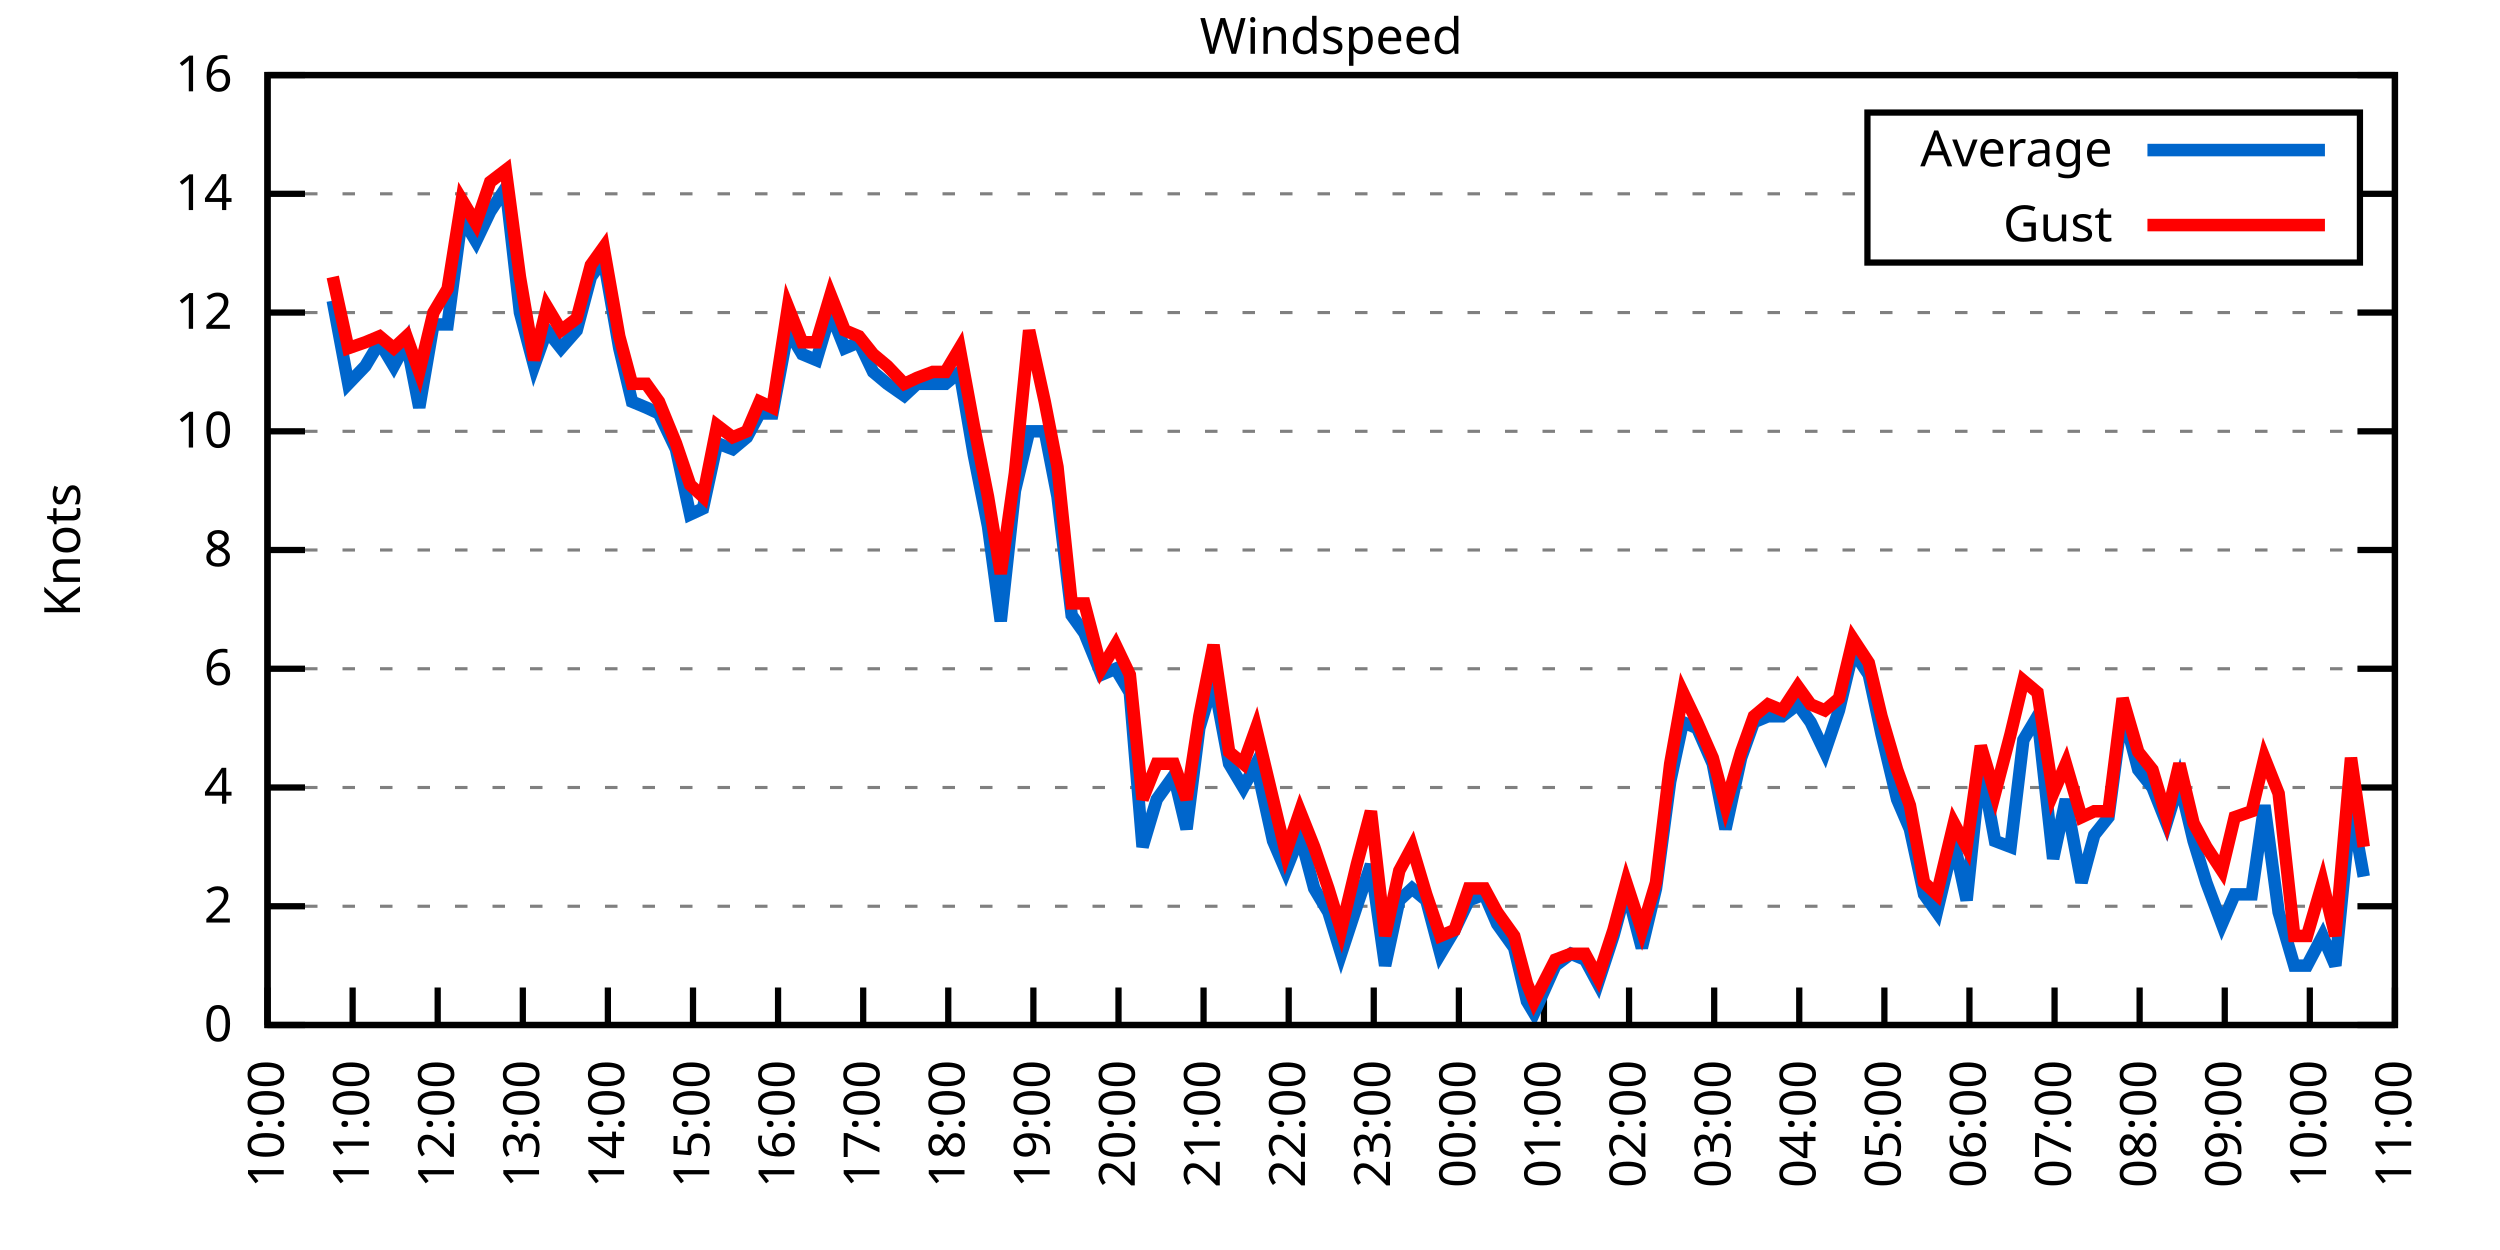
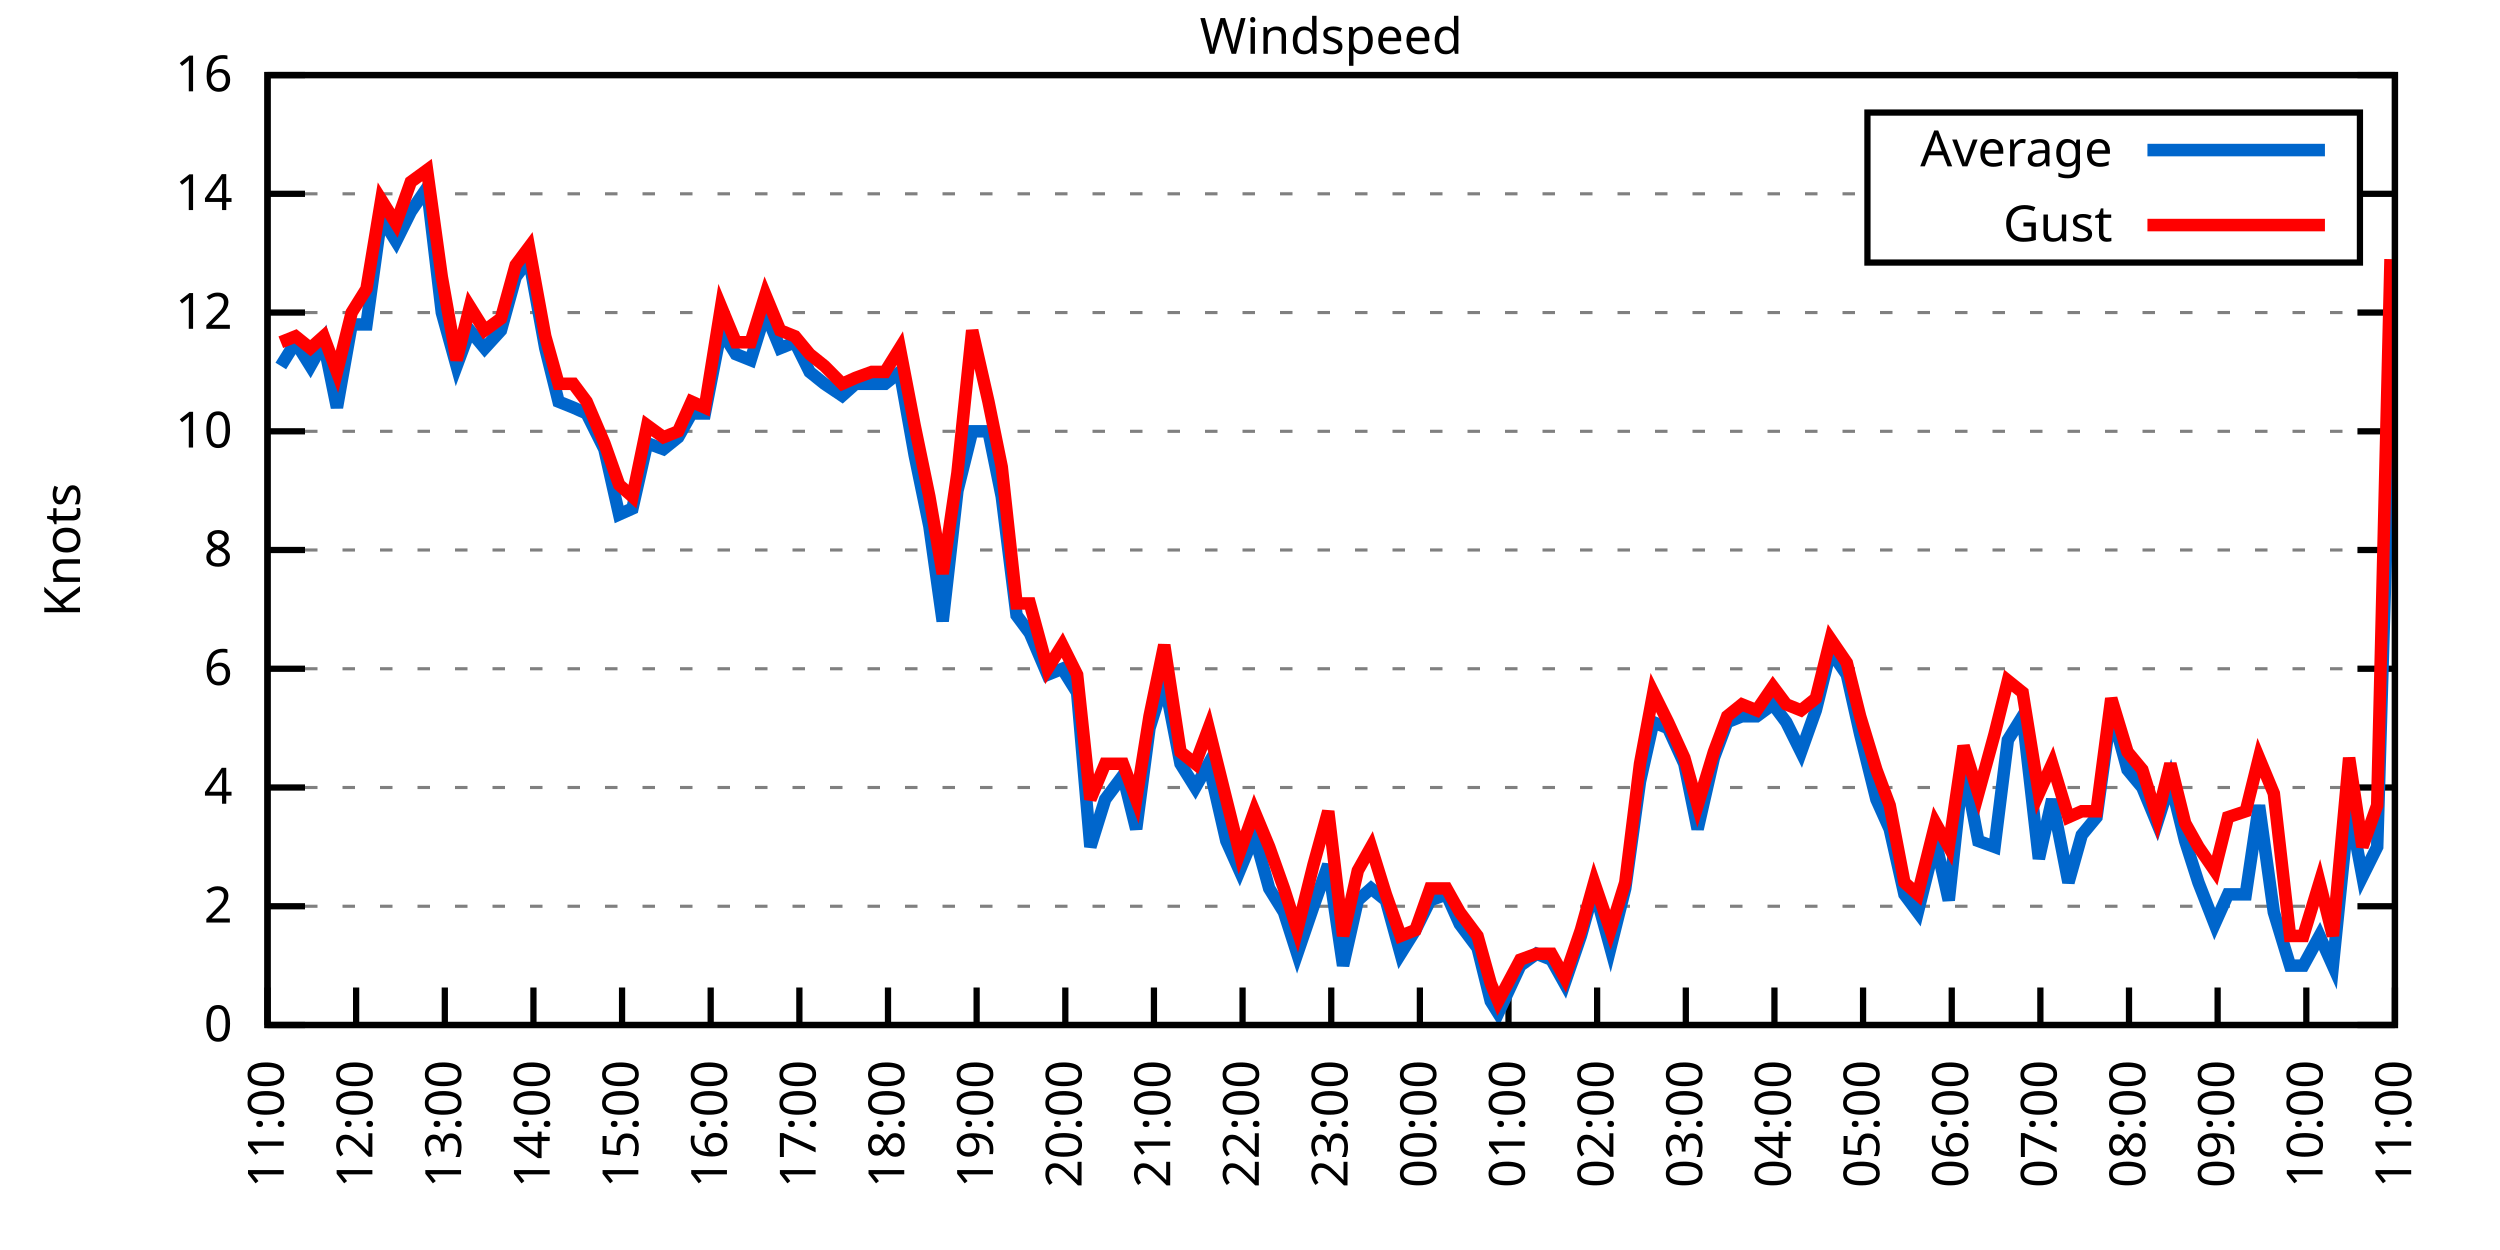
<svg xmlns="http://www.w3.org/2000/svg" xmlns:xlink="http://www.w3.org/1999/xlink" width="400" height="200" viewBox="0 0 400 200">
  <g id="gnuplot_canvas">
    <rect x="0" y="0" width="400" height="200" fill="none" />
    <defs>
      <circle id="gpDot" r="0.5" stroke-width="0.5" stroke="currentColor" />
      <path id="gpPt0" stroke-width="0.333" stroke="currentColor" d="M-1,0 h2 M0,-1 v2" />
      <path id="gpPt1" stroke-width="0.333" stroke="currentColor" d="M-1,-1 L1,1 M1,-1 L-1,1" />
      <path id="gpPt2" stroke-width="0.333" stroke="currentColor" d="M-1,0 L1,0 M0,-1 L0,1 M-1,-1 L1,1 M-1,1 L1,-1" />
      <rect id="gpPt3" stroke-width="0.333" stroke="currentColor" x="-1" y="-1" width="2" height="2" />
      <rect id="gpPt4" stroke-width="0.333" stroke="currentColor" fill="currentColor" x="-1" y="-1" width="2" height="2" />
      <circle id="gpPt5" stroke-width="0.333" stroke="currentColor" cx="0" cy="0" r="1" />
      <use xlink:href="#gpPt5" id="gpPt6" fill="currentColor" stroke="none" />
      <path id="gpPt7" stroke-width="0.333" stroke="currentColor" d="M0,-1.33 L-1.33,0.67 L1.33,0.67 z" />
      <use xlink:href="#gpPt7" id="gpPt8" fill="currentColor" stroke="none" />
      <use xlink:href="#gpPt7" id="gpPt9" stroke="currentColor" transform="rotate(180)" />
      <use xlink:href="#gpPt9" id="gpPt10" fill="currentColor" stroke="none" />
      <use xlink:href="#gpPt3" id="gpPt11" stroke="currentColor" transform="rotate(45)" />
      <use xlink:href="#gpPt11" id="gpPt12" fill="currentColor" stroke="none" />
      <path id="gpPt13" stroke-width="0.333" stroke="currentColor" d="M0,1.330 L1.265,0.411 L0.782,-1.067 L-0.782,-1.076 L-1.265,0.411 z" />
      <use xlink:href="#gpPt13" id="gpPt14" fill="currentColor" stroke="none" />
      <filter id="textbox" filterUnits="objectBoundingBox" x="0" y="0" height="1" width="1">
        <feFlood flood-color="white" flood-opacity="1" result="bgnd" />
        <feComposite in="SourceGraphic" in2="bgnd" operator="atop" />
      </filter>
      <filter id="greybox" filterUnits="objectBoundingBox" x="0" y="0" height="1" width="1">
        <feFlood flood-color="lightgrey" flood-opacity="1" result="grey" />
        <feComposite in="SourceGraphic" in2="grey" operator="atop" />
      </filter>
    </defs>
    <g fill="none" color="white" stroke="currentColor" stroke-width="1.00" stroke-linecap="butt" stroke-linejoin="miter">
</g>
    <g fill="none" color="black" stroke="currentColor" stroke-width="1.00" stroke-linecap="butt" stroke-linejoin="miter">
      <g stroke="none" shape-rendering="crispEdges">
        <polygon fill="rgb(255, 255, 255)" points="42.80,164.00 383.18,164.00 383.18,12.02 42.80,12.02 " />
      </g>
    </g>
    <g fill="none" color="black" stroke="currentColor" stroke-width="1.00" stroke-linecap="butt" stroke-linejoin="miter">
</g>
    <g fill="none" color="black" stroke="black" stroke-width="0.50" stroke-linecap="butt" stroke-linejoin="miter">
</g>
    <g fill="none" color="gray" stroke="currentColor" stroke-width="0.50" stroke-linecap="butt" stroke-linejoin="miter">
      <path stroke="gray" stroke-dasharray="2,4" class="gridline" d="M42.80,164.00 L383.19,164.00  " />
    </g>
    <g fill="none" color="gray" stroke="gray" stroke-width="1.00" stroke-linecap="butt" stroke-linejoin="miter">
</g>
    <g fill="none" color="black" stroke="currentColor" stroke-width="1.00" stroke-linecap="butt" stroke-linejoin="miter">
      <path stroke="black" d="M42.80,164.00 L48.80,164.00 M383.19,164.00 L377.19,164.00  " />
      <g transform="translate(37.20,166.60)" stroke="none" fill="black" font-family="Sans" font-size="8.00" text-anchor="end">
        <text>
          <tspan font-family="Sans"> 0</tspan>
        </text>
      </g>
    </g>
    <g fill="none" color="black" stroke="currentColor" stroke-width="1.00" stroke-linecap="butt" stroke-linejoin="miter">
</g>
    <g fill="none" color="black" stroke="black" stroke-width="0.50" stroke-linecap="butt" stroke-linejoin="miter">
</g>
    <g fill="none" color="gray" stroke="currentColor" stroke-width="0.50" stroke-linecap="butt" stroke-linejoin="miter">
      <path stroke="gray" stroke-dasharray="2,4" class="gridline" d="M42.80,145.00 L383.19,145.00  " />
    </g>
    <g fill="none" color="gray" stroke="gray" stroke-width="1.00" stroke-linecap="butt" stroke-linejoin="miter">
</g>
    <g fill="none" color="black" stroke="currentColor" stroke-width="1.00" stroke-linecap="butt" stroke-linejoin="miter">
      <path stroke="black" d="M42.80,145.00 L48.80,145.00 M383.19,145.00 L377.19,145.00  " />
      <g transform="translate(37.20,147.60)" stroke="none" fill="black" font-family="Sans" font-size="8.00" text-anchor="end">
        <text>
          <tspan font-family="Sans"> 2</tspan>
        </text>
      </g>
    </g>
    <g fill="none" color="black" stroke="currentColor" stroke-width="1.00" stroke-linecap="butt" stroke-linejoin="miter">
</g>
    <g fill="none" color="black" stroke="black" stroke-width="0.50" stroke-linecap="butt" stroke-linejoin="miter">
</g>
    <g fill="none" color="gray" stroke="currentColor" stroke-width="0.50" stroke-linecap="butt" stroke-linejoin="miter">
      <path stroke="gray" stroke-dasharray="2,4" class="gridline" d="M42.80,126.00 L383.19,126.00  " />
    </g>
    <g fill="none" color="gray" stroke="gray" stroke-width="1.00" stroke-linecap="butt" stroke-linejoin="miter">
</g>
    <g fill="none" color="black" stroke="currentColor" stroke-width="1.00" stroke-linecap="butt" stroke-linejoin="miter">
      <path stroke="black" d="M42.80,126.00 L48.80,126.00 M383.19,126.00 L377.19,126.00  " />
      <g transform="translate(37.20,128.60)" stroke="none" fill="black" font-family="Sans" font-size="8.00" text-anchor="end">
        <text>
          <tspan font-family="Sans"> 4</tspan>
        </text>
      </g>
    </g>
    <g fill="none" color="black" stroke="currentColor" stroke-width="1.00" stroke-linecap="butt" stroke-linejoin="miter">
</g>
    <g fill="none" color="black" stroke="black" stroke-width="0.50" stroke-linecap="butt" stroke-linejoin="miter">
</g>
    <g fill="none" color="gray" stroke="currentColor" stroke-width="0.50" stroke-linecap="butt" stroke-linejoin="miter">
      <path stroke="gray" stroke-dasharray="2,4" class="gridline" d="M42.80,107.00 L383.19,107.00  " />
    </g>
    <g fill="none" color="gray" stroke="gray" stroke-width="1.00" stroke-linecap="butt" stroke-linejoin="miter">
</g>
    <g fill="none" color="black" stroke="currentColor" stroke-width="1.00" stroke-linecap="butt" stroke-linejoin="miter">
      <path stroke="black" d="M42.80,107.00 L48.80,107.00 M383.19,107.00 L377.19,107.00  " />
      <g transform="translate(37.20,109.60)" stroke="none" fill="black" font-family="Sans" font-size="8.00" text-anchor="end">
        <text>
          <tspan font-family="Sans"> 6</tspan>
        </text>
      </g>
    </g>
    <g fill="none" color="black" stroke="currentColor" stroke-width="1.00" stroke-linecap="butt" stroke-linejoin="miter">
</g>
    <g fill="none" color="black" stroke="black" stroke-width="0.50" stroke-linecap="butt" stroke-linejoin="miter">
</g>
    <g fill="none" color="gray" stroke="currentColor" stroke-width="0.50" stroke-linecap="butt" stroke-linejoin="miter">
      <path stroke="gray" stroke-dasharray="2,4" class="gridline" d="M42.80,88.00 L383.19,88.00  " />
    </g>
    <g fill="none" color="gray" stroke="gray" stroke-width="1.00" stroke-linecap="butt" stroke-linejoin="miter">
</g>
    <g fill="none" color="black" stroke="currentColor" stroke-width="1.00" stroke-linecap="butt" stroke-linejoin="miter">
      <path stroke="black" d="M42.80,88.00 L48.80,88.00 M383.19,88.00 L377.19,88.00  " />
      <g transform="translate(37.20,90.60)" stroke="none" fill="black" font-family="Sans" font-size="8.00" text-anchor="end">
        <text>
          <tspan font-family="Sans"> 8</tspan>
        </text>
      </g>
    </g>
    <g fill="none" color="black" stroke="currentColor" stroke-width="1.00" stroke-linecap="butt" stroke-linejoin="miter">
</g>
    <g fill="none" color="black" stroke="black" stroke-width="0.50" stroke-linecap="butt" stroke-linejoin="miter">
</g>
    <g fill="none" color="gray" stroke="currentColor" stroke-width="0.50" stroke-linecap="butt" stroke-linejoin="miter">
      <path stroke="gray" stroke-dasharray="2,4" class="gridline" d="M42.80,69.01 L383.19,69.01  " />
    </g>
    <g fill="none" color="gray" stroke="gray" stroke-width="1.00" stroke-linecap="butt" stroke-linejoin="miter">
</g>
    <g fill="none" color="black" stroke="currentColor" stroke-width="1.00" stroke-linecap="butt" stroke-linejoin="miter">
      <path stroke="black" d="M42.80,69.01 L48.80,69.01 M383.19,69.01 L377.19,69.01  " />
      <g transform="translate(37.20,71.61)" stroke="none" fill="black" font-family="Sans" font-size="8.00" text-anchor="end">
        <text>
          <tspan font-family="Sans"> 10</tspan>
        </text>
      </g>
    </g>
    <g fill="none" color="black" stroke="currentColor" stroke-width="1.00" stroke-linecap="butt" stroke-linejoin="miter">
</g>
    <g fill="none" color="black" stroke="black" stroke-width="0.50" stroke-linecap="butt" stroke-linejoin="miter">
</g>
    <g fill="none" color="gray" stroke="currentColor" stroke-width="0.50" stroke-linecap="butt" stroke-linejoin="miter">
      <path stroke="gray" stroke-dasharray="2,4" class="gridline" d="M42.80,50.01 L383.19,50.01  " />
    </g>
    <g fill="none" color="gray" stroke="gray" stroke-width="1.00" stroke-linecap="butt" stroke-linejoin="miter">
</g>
    <g fill="none" color="black" stroke="currentColor" stroke-width="1.00" stroke-linecap="butt" stroke-linejoin="miter">
      <path stroke="black" d="M42.80,50.01 L48.80,50.01 M383.19,50.01 L377.19,50.01  " />
      <g transform="translate(37.20,52.61)" stroke="none" fill="black" font-family="Sans" font-size="8.00" text-anchor="end">
        <text>
          <tspan font-family="Sans"> 12</tspan>
        </text>
      </g>
    </g>
    <g fill="none" color="black" stroke="currentColor" stroke-width="1.00" stroke-linecap="butt" stroke-linejoin="miter">
</g>
    <g fill="none" color="black" stroke="black" stroke-width="0.50" stroke-linecap="butt" stroke-linejoin="miter">
</g>
    <g fill="none" color="gray" stroke="currentColor" stroke-width="0.50" stroke-linecap="butt" stroke-linejoin="miter">
      <path stroke="gray" stroke-dasharray="2,4" class="gridline" d="M42.80,31.01 L298.79,31.01 M377.59,31.01 L383.19,31.01  " />
    </g>
    <g fill="none" color="gray" stroke="gray" stroke-width="1.00" stroke-linecap="butt" stroke-linejoin="miter">
</g>
    <g fill="none" color="black" stroke="currentColor" stroke-width="1.00" stroke-linecap="butt" stroke-linejoin="miter">
      <path stroke="black" d="M42.80,31.01 L48.80,31.01 M383.19,31.01 L377.19,31.01  " />
      <g transform="translate(37.20,33.61)" stroke="none" fill="black" font-family="Sans" font-size="8.00" text-anchor="end">
        <text>
          <tspan font-family="Sans"> 14</tspan>
        </text>
      </g>
    </g>
    <g fill="none" color="black" stroke="currentColor" stroke-width="1.00" stroke-linecap="butt" stroke-linejoin="miter">
</g>
    <g fill="none" color="black" stroke="black" stroke-width="0.50" stroke-linecap="butt" stroke-linejoin="miter">
</g>
    <g fill="none" color="gray" stroke="currentColor" stroke-width="0.50" stroke-linecap="butt" stroke-linejoin="miter">
      <path stroke="gray" stroke-dasharray="2,4" class="gridline" d="M42.80,12.01 L383.19,12.01  " />
    </g>
    <g fill="none" color="gray" stroke="gray" stroke-width="1.00" stroke-linecap="butt" stroke-linejoin="miter">
</g>
    <g fill="none" color="black" stroke="currentColor" stroke-width="1.00" stroke-linecap="butt" stroke-linejoin="miter">
      <path stroke="black" d="M42.80,12.01 L48.80,12.01 M383.19,12.01 L377.19,12.01  " />
      <g transform="translate(37.20,14.61)" stroke="none" fill="black" font-family="Sans" font-size="8.00" text-anchor="end">
        <text>
          <tspan font-family="Sans"> 16</tspan>
        </text>
      </g>
    </g>
    <g fill="none" color="black" stroke="currentColor" stroke-width="1.00" stroke-linecap="butt" stroke-linejoin="miter">
      <path stroke="black" d="M42.80,164.00 L42.80,158.00  " />
      <g transform="translate(45.40,169.60) rotate(270.00)" stroke="none" fill="black" font-family="Sans" font-size="8.00" text-anchor="end">
        <text>
-           <tspan font-family="Sans">10:00</tspan>
-         </text>
-       </g>
-     </g>
-     <g fill="none" color="black" stroke="currentColor" stroke-width="1.00" stroke-linecap="butt" stroke-linejoin="miter">
-       <path stroke="black" d="M56.42,164.00 L56.42,158.00  " />
-       <g transform="translate(59.02,169.60) rotate(270.00)" stroke="none" fill="black" font-family="Sans" font-size="8.00" text-anchor="end">
-         <text>
          <tspan font-family="Sans">11:00</tspan>
        </text>
      </g>
    </g>
    <g fill="none" color="black" stroke="currentColor" stroke-width="1.00" stroke-linecap="butt" stroke-linejoin="miter">
-       <path stroke="black" d="M70.03,164.00 L70.03,158.00  " />
-       <g transform="translate(72.63,169.60) rotate(270.00)" stroke="none" fill="black" font-family="Sans" font-size="8.00" text-anchor="end">
+       <path stroke="black" d="M56.98,164.00 L56.98,158.00  " />
+       <g transform="translate(59.58,169.60) rotate(270.00)" stroke="none" fill="black" font-family="Sans" font-size="8.00" text-anchor="end">
        <text>
          <tspan font-family="Sans">12:00</tspan>
        </text>
      </g>
    </g>
    <g fill="none" color="black" stroke="currentColor" stroke-width="1.00" stroke-linecap="butt" stroke-linejoin="miter">
-       <path stroke="black" d="M83.65,164.00 L83.65,158.00  " />
-       <g transform="translate(86.25,169.60) rotate(270.00)" stroke="none" fill="black" font-family="Sans" font-size="8.00" text-anchor="end">
+       <path stroke="black" d="M71.17,164.00 L71.17,158.00  " />
+       <g transform="translate(73.77,169.60) rotate(270.00)" stroke="none" fill="black" font-family="Sans" font-size="8.00" text-anchor="end">
        <text>
          <tspan font-family="Sans">13:00</tspan>
        </text>
      </g>
    </g>
    <g fill="none" color="black" stroke="currentColor" stroke-width="1.00" stroke-linecap="butt" stroke-linejoin="miter">
-       <path stroke="black" d="M97.26,164.00 L97.26,158.00  " />
-       <g transform="translate(99.86,169.60) rotate(270.00)" stroke="none" fill="black" font-family="Sans" font-size="8.00" text-anchor="end">
+       <path stroke="black" d="M85.35,164.00 L85.35,158.00  " />
+       <g transform="translate(87.95,169.60) rotate(270.00)" stroke="none" fill="black" font-family="Sans" font-size="8.00" text-anchor="end">
        <text>
          <tspan font-family="Sans">14:00</tspan>
        </text>
      </g>
    </g>
    <g fill="none" color="black" stroke="currentColor" stroke-width="1.00" stroke-linecap="butt" stroke-linejoin="miter">
-       <path stroke="black" d="M110.88,164.00 L110.88,158.00  " />
-       <g transform="translate(113.48,169.60) rotate(270.00)" stroke="none" fill="black" font-family="Sans" font-size="8.00" text-anchor="end">
+       <path stroke="black" d="M99.53,164.00 L99.53,158.00  " />
+       <g transform="translate(102.13,169.60) rotate(270.00)" stroke="none" fill="black" font-family="Sans" font-size="8.00" text-anchor="end">
        <text>
          <tspan font-family="Sans">15:00</tspan>
        </text>
      </g>
    </g>
    <g fill="none" color="black" stroke="currentColor" stroke-width="1.00" stroke-linecap="butt" stroke-linejoin="miter">
-       <path stroke="black" d="M124.49,164.00 L124.49,158.00  " />
-       <g transform="translate(127.09,169.60) rotate(270.00)" stroke="none" fill="black" font-family="Sans" font-size="8.00" text-anchor="end">
+       <path stroke="black" d="M113.71,164.00 L113.71,158.00  " />
+       <g transform="translate(116.31,169.60) rotate(270.00)" stroke="none" fill="black" font-family="Sans" font-size="8.00" text-anchor="end">
        <text>
          <tspan font-family="Sans">16:00</tspan>
        </text>
      </g>
    </g>
    <g fill="none" color="black" stroke="currentColor" stroke-width="1.00" stroke-linecap="butt" stroke-linejoin="miter">
-       <path stroke="black" d="M138.11,164.00 L138.11,158.00  " />
-       <g transform="translate(140.71,169.60) rotate(270.00)" stroke="none" fill="black" font-family="Sans" font-size="8.00" text-anchor="end">
+       <path stroke="black" d="M127.90,164.00 L127.90,158.00  " />
+       <g transform="translate(130.50,169.60) rotate(270.00)" stroke="none" fill="black" font-family="Sans" font-size="8.00" text-anchor="end">
        <text>
          <tspan font-family="Sans">17:00</tspan>
        </text>
      </g>
    </g>
    <g fill="none" color="black" stroke="currentColor" stroke-width="1.00" stroke-linecap="butt" stroke-linejoin="miter">
-       <path stroke="black" d="M151.72,164.00 L151.72,158.00  " />
-       <g transform="translate(154.32,169.60) rotate(270.00)" stroke="none" fill="black" font-family="Sans" font-size="8.00" text-anchor="end">
+       <path stroke="black" d="M142.08,164.00 L142.08,158.00  " />
+       <g transform="translate(144.68,169.60) rotate(270.00)" stroke="none" fill="black" font-family="Sans" font-size="8.00" text-anchor="end">
        <text>
          <tspan font-family="Sans">18:00</tspan>
        </text>
      </g>
    </g>
    <g fill="none" color="black" stroke="currentColor" stroke-width="1.00" stroke-linecap="butt" stroke-linejoin="miter">
-       <path stroke="black" d="M165.34,164.00 L165.34,158.00  " />
-       <g transform="translate(167.94,169.60) rotate(270.00)" stroke="none" fill="black" font-family="Sans" font-size="8.00" text-anchor="end">
+       <path stroke="black" d="M156.26,164.00 L156.26,158.00  " />
+       <g transform="translate(158.86,169.60) rotate(270.00)" stroke="none" fill="black" font-family="Sans" font-size="8.00" text-anchor="end">
        <text>
          <tspan font-family="Sans">19:00</tspan>
        </text>
      </g>
    </g>
    <g fill="none" color="black" stroke="currentColor" stroke-width="1.00" stroke-linecap="butt" stroke-linejoin="miter">
-       <path stroke="black" d="M178.96,164.00 L178.96,158.00  " />
-       <g transform="translate(181.56,169.60) rotate(270.00)" stroke="none" fill="black" font-family="Sans" font-size="8.00" text-anchor="end">
+       <path stroke="black" d="M170.45,164.00 L170.45,158.00  " />
+       <g transform="translate(173.05,169.60) rotate(270.00)" stroke="none" fill="black" font-family="Sans" font-size="8.00" text-anchor="end">
        <text>
          <tspan font-family="Sans">20:00</tspan>
        </text>
      </g>
    </g>
    <g fill="none" color="black" stroke="currentColor" stroke-width="1.00" stroke-linecap="butt" stroke-linejoin="miter">
-       <path stroke="black" d="M192.57,164.00 L192.57,158.00  " />
-       <g transform="translate(195.17,169.60) rotate(270.00)" stroke="none" fill="black" font-family="Sans" font-size="8.00" text-anchor="end">
+       <path stroke="black" d="M184.63,164.00 L184.63,158.00  " />
+       <g transform="translate(187.23,169.60) rotate(270.00)" stroke="none" fill="black" font-family="Sans" font-size="8.00" text-anchor="end">
        <text>
          <tspan font-family="Sans">21:00</tspan>
        </text>
      </g>
    </g>
    <g fill="none" color="black" stroke="currentColor" stroke-width="1.00" stroke-linecap="butt" stroke-linejoin="miter">
-       <path stroke="black" d="M206.19,164.00 L206.19,158.00  " />
-       <g transform="translate(208.79,169.60) rotate(270.00)" stroke="none" fill="black" font-family="Sans" font-size="8.00" text-anchor="end">
+       <path stroke="black" d="M198.81,164.00 L198.81,158.00  " />
+       <g transform="translate(201.41,169.60) rotate(270.00)" stroke="none" fill="black" font-family="Sans" font-size="8.00" text-anchor="end">
        <text>
          <tspan font-family="Sans">22:00</tspan>
        </text>
      </g>
    </g>
    <g fill="none" color="black" stroke="currentColor" stroke-width="1.00" stroke-linecap="butt" stroke-linejoin="miter">
-       <path stroke="black" d="M219.80,164.00 L219.80,158.00  " />
-       <g transform="translate(222.40,169.60) rotate(270.00)" stroke="none" fill="black" font-family="Sans" font-size="8.00" text-anchor="end">
+       <path stroke="black" d="M213.00,164.00 L213.00,158.00  " />
+       <g transform="translate(215.60,169.60) rotate(270.00)" stroke="none" fill="black" font-family="Sans" font-size="8.00" text-anchor="end">
        <text>
          <tspan font-family="Sans">23:00</tspan>
        </text>
      </g>
    </g>
    <g fill="none" color="black" stroke="currentColor" stroke-width="1.00" stroke-linecap="butt" stroke-linejoin="miter">
-       <path stroke="black" d="M233.42,164.00 L233.42,158.00  " />
-       <g transform="translate(236.02,169.60) rotate(270.00)" stroke="none" fill="black" font-family="Sans" font-size="8.00" text-anchor="end">
+       <path stroke="black" d="M227.18,164.00 L227.18,158.00  " />
+       <g transform="translate(229.78,169.60) rotate(270.00)" stroke="none" fill="black" font-family="Sans" font-size="8.00" text-anchor="end">
        <text>
          <tspan font-family="Sans">00:00</tspan>
        </text>
      </g>
    </g>
    <g fill="none" color="black" stroke="currentColor" stroke-width="1.00" stroke-linecap="butt" stroke-linejoin="miter">
-       <path stroke="black" d="M247.03,164.00 L247.03,158.00  " />
-       <g transform="translate(249.63,169.60) rotate(270.00)" stroke="none" fill="black" font-family="Sans" font-size="8.00" text-anchor="end">
+       <path stroke="black" d="M241.36,164.00 L241.36,158.00  " />
+       <g transform="translate(243.96,169.60) rotate(270.00)" stroke="none" fill="black" font-family="Sans" font-size="8.00" text-anchor="end">
        <text>
          <tspan font-family="Sans">01:00</tspan>
        </text>
      </g>
    </g>
    <g fill="none" color="black" stroke="currentColor" stroke-width="1.00" stroke-linecap="butt" stroke-linejoin="miter">
-       <path stroke="black" d="M260.65,164.00 L260.65,158.00  " />
-       <g transform="translate(263.25,169.60) rotate(270.00)" stroke="none" fill="black" font-family="Sans" font-size="8.00" text-anchor="end">
+       <path stroke="black" d="M255.54,164.00 L255.54,158.00  " />
+       <g transform="translate(258.14,169.60) rotate(270.00)" stroke="none" fill="black" font-family="Sans" font-size="8.00" text-anchor="end">
        <text>
          <tspan font-family="Sans">02:00</tspan>
        </text>
      </g>
    </g>
    <g fill="none" color="black" stroke="currentColor" stroke-width="1.00" stroke-linecap="butt" stroke-linejoin="miter">
-       <path stroke="black" d="M274.27,164.00 L274.27,158.00  " />
-       <g transform="translate(276.87,169.60) rotate(270.00)" stroke="none" fill="black" font-family="Sans" font-size="8.00" text-anchor="end">
+       <path stroke="black" d="M269.73,164.00 L269.73,158.00  " />
+       <g transform="translate(272.33,169.60) rotate(270.00)" stroke="none" fill="black" font-family="Sans" font-size="8.00" text-anchor="end">
        <text>
          <tspan font-family="Sans">03:00</tspan>
        </text>
      </g>
    </g>
    <g fill="none" color="black" stroke="currentColor" stroke-width="1.00" stroke-linecap="butt" stroke-linejoin="miter">
-       <path stroke="black" d="M287.88,164.00 L287.88,158.00  " />
-       <g transform="translate(290.48,169.60) rotate(270.00)" stroke="none" fill="black" font-family="Sans" font-size="8.00" text-anchor="end">
+       <path stroke="black" d="M283.91,164.00 L283.91,158.00  " />
+       <g transform="translate(286.51,169.60) rotate(270.00)" stroke="none" fill="black" font-family="Sans" font-size="8.00" text-anchor="end">
        <text>
          <tspan font-family="Sans">04:00</tspan>
        </text>
      </g>
    </g>
    <g fill="none" color="black" stroke="currentColor" stroke-width="1.00" stroke-linecap="butt" stroke-linejoin="miter">
-       <path stroke="black" d="M301.50,164.00 L301.50,158.00  " />
-       <g transform="translate(304.10,169.60) rotate(270.00)" stroke="none" fill="black" font-family="Sans" font-size="8.00" text-anchor="end">
+       <path stroke="black" d="M298.09,164.00 L298.09,158.00  " />
+       <g transform="translate(300.69,169.60) rotate(270.00)" stroke="none" fill="black" font-family="Sans" font-size="8.00" text-anchor="end">
        <text>
          <tspan font-family="Sans">05:00</tspan>
        </text>
      </g>
    </g>
    <g fill="none" color="black" stroke="currentColor" stroke-width="1.00" stroke-linecap="butt" stroke-linejoin="miter">
-       <path stroke="black" d="M315.11,164.00 L315.11,158.00  " />
-       <g transform="translate(317.71,169.60) rotate(270.00)" stroke="none" fill="black" font-family="Sans" font-size="8.00" text-anchor="end">
+       <path stroke="black" d="M312.28,164.00 L312.28,158.00  " />
+       <g transform="translate(314.88,169.60) rotate(270.00)" stroke="none" fill="black" font-family="Sans" font-size="8.00" text-anchor="end">
        <text>
          <tspan font-family="Sans">06:00</tspan>
        </text>
      </g>
    </g>
    <g fill="none" color="black" stroke="currentColor" stroke-width="1.00" stroke-linecap="butt" stroke-linejoin="miter">
-       <path stroke="black" d="M328.73,164.00 L328.73,158.00  " />
-       <g transform="translate(331.33,169.60) rotate(270.00)" stroke="none" fill="black" font-family="Sans" font-size="8.00" text-anchor="end">
+       <path stroke="black" d="M326.46,164.00 L326.46,158.00  " />
+       <g transform="translate(329.06,169.60) rotate(270.00)" stroke="none" fill="black" font-family="Sans" font-size="8.00" text-anchor="end">
        <text>
          <tspan font-family="Sans">07:00</tspan>
        </text>
      </g>
    </g>
    <g fill="none" color="black" stroke="currentColor" stroke-width="1.00" stroke-linecap="butt" stroke-linejoin="miter">
-       <path stroke="black" d="M342.34,164.00 L342.34,158.00  " />
-       <g transform="translate(344.94,169.60) rotate(270.00)" stroke="none" fill="black" font-family="Sans" font-size="8.00" text-anchor="end">
+       <path stroke="black" d="M340.64,164.00 L340.64,158.00  " />
+       <g transform="translate(343.24,169.60) rotate(270.00)" stroke="none" fill="black" font-family="Sans" font-size="8.00" text-anchor="end">
        <text>
          <tspan font-family="Sans">08:00</tspan>
        </text>
      </g>
    </g>
    <g fill="none" color="black" stroke="currentColor" stroke-width="1.00" stroke-linecap="butt" stroke-linejoin="miter">
-       <path stroke="black" d="M355.96,164.00 L355.96,158.00  " />
-       <g transform="translate(358.56,169.60) rotate(270.00)" stroke="none" fill="black" font-family="Sans" font-size="8.00" text-anchor="end">
+       <path stroke="black" d="M354.82,164.00 L354.82,158.00  " />
+       <g transform="translate(357.42,169.60) rotate(270.00)" stroke="none" fill="black" font-family="Sans" font-size="8.00" text-anchor="end">
        <text>
          <tspan font-family="Sans">09:00</tspan>
        </text>
      </g>
    </g>
    <g fill="none" color="black" stroke="currentColor" stroke-width="1.00" stroke-linecap="butt" stroke-linejoin="miter">
-       <path stroke="black" d="M369.57,164.00 L369.57,158.00  " />
-       <g transform="translate(372.17,169.60) rotate(270.00)" stroke="none" fill="black" font-family="Sans" font-size="8.00" text-anchor="end">
+       <path stroke="black" d="M369.01,164.00 L369.01,158.00  " />
+       <g transform="translate(371.61,169.60) rotate(270.00)" stroke="none" fill="black" font-family="Sans" font-size="8.00" text-anchor="end">
        <text>
          <tspan font-family="Sans">10:00</tspan>
        </text>
      </g>
    </g>
    <g fill="none" color="black" stroke="currentColor" stroke-width="1.00" stroke-linecap="butt" stroke-linejoin="miter">
      <path stroke="black" d="M383.19,164.00 L383.19,158.00  " />
      <g transform="translate(385.79,169.60) rotate(270.00)" stroke="none" fill="black" font-family="Sans" font-size="8.00" text-anchor="end">
        <text>
          <tspan font-family="Sans">11:00</tspan>
        </text>
      </g>
    </g>
    <g fill="none" color="black" stroke="currentColor" stroke-width="1.00" stroke-linecap="butt" stroke-linejoin="miter">
</g>
    <g fill="none" color="black" stroke="currentColor" stroke-width="1.00" stroke-linecap="butt" stroke-linejoin="miter">
      <path stroke="black" d="M42.80,12.01 L42.80,164.00 L383.19,164.00 L383.19,12.01 L42.80,12.01 Z  " />
    </g>
    <g fill="none" color="black" stroke="currentColor" stroke-width="1.00" stroke-linecap="butt" stroke-linejoin="miter">
</g>
    <g fill="none" color="black" stroke="currentColor" stroke-width="1.00" stroke-linecap="butt" stroke-linejoin="miter">
      <path stroke="black" d="M298.79,42.01 L298.79,18.01 L377.59,18.01 L377.59,42.01 L298.79,42.01 Z  " />
    </g>
    <g id="Windspeed_plot_1">
      <g fill="none" color="white" stroke="black" stroke-width="2.00" stroke-linecap="butt" stroke-linejoin="miter">
</g>
      <g fill="none" color="black" stroke="currentColor" stroke-width="2.00" stroke-linecap="butt" stroke-linejoin="miter">
        <g transform="translate(337.99,26.61)" stroke="none" fill="black" font-family="Sans" font-size="8.00" text-anchor="end">
          <text>
            <tspan font-family="Sans">Average</tspan>
          </text>
        </g>
      </g>
      <g fill="none" color="black" stroke="currentColor" stroke-width="2.00" stroke-linecap="butt" stroke-linejoin="miter">
-         <path stroke="rgb(  0, 102, 204)" d="M343.59,24.01 L371.99,24.01 M53.24,48.11 L55.73,61.41 L58.46,58.56 L60.73,54.76 L63.00,58.56 L65.04,54.76   L67.08,65.21 L69.35,51.91 L71.62,51.91 L73.89,34.81 L76.16,38.61 L78.43,33.86 L80.92,30.06 L83.19,50.01   L85.46,58.56 L87.50,52.86 L89.77,55.71 L92.27,52.86 L94.54,44.31 L96.58,41.46 L99.08,55.71 L101.12,64.26   L103.39,65.21 L105.43,66.16 L108.15,71.86 L110.42,82.31 L112.47,81.36 L114.74,70.91 L117.23,71.86 L119.50,69.96   L121.54,66.16 L123.59,66.16 L126.08,52.86 L128.35,56.66 L130.62,57.61 L132.89,50.01 L135.16,55.71 L137.43,54.76   L139.70,59.51 L141.97,61.41 L144.69,63.31 L146.73,61.41 L149.23,61.41 L151.27,61.41 L153.54,59.51 L155.81,72.81   L158.08,84.21 L160.12,99.40 L162.39,78.51 L164.66,69.01 L167.16,69.01 L169.20,79.46 L171.47,98.45 L173.51,101.30   L176.23,107.95 L178.50,107.00 L180.77,110.80 L182.81,135.50 L185.08,127.90 L187.81,124.10 L189.85,132.65 L191.89,116.50   L194.16,108.90 L196.66,122.20 L198.93,126.00 L200.97,122.20 L203.69,134.55 L205.73,139.30 L208.00,133.60 L210.27,142.15   L212.54,145.95 L214.58,152.60 L217.08,145.00 L219.35,138.35 L221.62,154.50 L223.89,144.05 L225.93,142.15 L228.20,144.05   L230.47,152.60 L232.74,148.80 L235.01,144.05 L237.50,143.10 L239.55,147.85 L242.27,151.65 L244.31,160.20 L245.45,162.10   L248.85,154.50 L251.35,152.60 L253.61,153.55 L255.66,157.35 L258.15,149.75 L260.20,142.15 L262.69,151.65 L264.96,142.15   L267.23,125.05 L269.27,115.55 L271.54,116.50 L274.04,122.20 L276.08,132.65 L278.58,121.25 L280.62,115.55 L282.89,114.60   L285.16,114.60 L287.65,112.70 L289.70,115.55 L291.97,120.30 L294.23,113.65 L296.50,104.15 L299.00,107.95 L301.04,117.45   L303.54,127.90 L305.58,132.65 L307.85,143.10 L309.89,145.95 L312.62,134.55 L314.66,144.05 L316.93,122.20 L319.20,134.55   L321.69,135.50 L323.74,118.40 L326.00,114.60 L328.50,137.40 L330.54,127.90 L333.04,141.20 L335.08,133.60 L337.35,130.75   L339.62,113.65 L342.12,123.15 L344.39,126.00 L346.65,131.70 L348.70,125.05 L350.97,134.55 L353.01,141.20 L355.50,147.85   L357.55,143.10 L360.27,143.10 L362.31,128.85 L364.58,145.95 L367.08,154.50 L369.12,154.50 L371.62,149.75 L373.66,154.50   L376.16,128.85 L378.20,140.25  " />
+         <path stroke="rgb(  0, 102, 204)" d="M343.59,24.01 L371.99,24.01 M44.93,58.56 L47.29,54.76 L49.66,58.56 L51.78,54.76 L53.91,65.21 L56.27,51.91   L58.64,51.91 L61.00,34.81 L63.37,38.61 L65.73,33.86 L68.33,30.06 L70.69,50.01 L73.06,58.56 L75.18,52.86   L77.55,55.71 L80.15,52.86 L82.51,44.31 L84.64,41.46 L87.24,55.71 L89.37,64.26 L91.73,65.21 L93.86,66.16   L96.70,71.86 L99.06,82.31 L101.19,81.36 L103.55,70.91 L106.15,71.86 L108.51,69.96 L110.64,66.16 L112.77,66.16   L115.37,52.86 L117.73,56.66 L120.10,57.61 L122.46,50.01 L124.82,55.71 L127.19,54.76 L129.55,59.51 L131.92,61.41   L134.75,63.31 L136.88,61.41 L139.48,61.41 L141.61,61.41 L143.97,59.51 L146.34,72.81 L148.70,84.21 L150.83,99.40   L153.19,78.51 L155.55,69.01 L158.15,69.01 L160.28,79.46 L162.65,98.45 L164.77,101.30 L167.61,107.95 L169.97,107.00   L172.34,110.80 L174.46,135.50 L176.83,127.90 L179.67,124.10 L181.79,132.65 L183.92,116.50 L186.28,108.90 L188.88,122.20   L191.25,126.00 L193.38,122.20 L196.21,134.55 L198.34,139.30 L200.70,133.60 L203.07,142.15 L205.43,145.95 L207.56,152.60   L210.16,145.00 L212.52,138.35 L214.89,154.50 L217.25,144.05 L219.38,142.15 L221.74,144.05 L224.10,152.60 L226.47,148.80   L228.83,144.05 L231.43,143.10 L233.56,147.85 L236.40,151.65 L238.52,160.20 L239.71,162.10 L243.25,154.50 L245.85,152.60   L248.22,153.55 L250.34,157.35 L252.94,149.75 L255.07,142.15 L257.67,151.65 L260.04,142.15 L262.40,125.05 L264.53,115.55   L266.89,116.50 L269.49,122.20 L271.62,132.65 L274.22,121.25 L276.35,115.55 L278.71,114.60 L281.07,114.60 L283.67,112.70   L285.80,115.55 L288.16,120.30 L290.53,113.65 L292.89,104.15 L295.49,107.95 L297.62,117.45 L300.22,127.90 L302.35,132.65   L304.71,143.10 L306.84,145.95 L309.68,134.55 L311.80,144.05 L314.17,122.20 L316.53,134.55 L319.13,135.50 L321.26,118.40   L323.62,114.60 L326.22,137.40 L328.35,127.90 L330.95,141.20 L333.08,133.60 L335.44,130.75 L337.80,113.65 L340.40,123.15   L342.77,126.00 L345.13,131.70 L347.26,125.05 L349.62,134.55 L351.75,141.20 L354.35,147.85 L356.48,143.10 L359.32,143.10   L361.44,128.85 L363.81,145.95 L366.41,154.50 L368.53,154.50 L371.13,149.75 L373.26,154.50 L375.86,128.85 L377.99,140.25   L380.35,135.50 L382.48,64.26  " />
      </g>
    </g>
    <g id="Windspeed_plot_2">
      <g fill="none" color="black" stroke="currentColor" stroke-width="2.00" stroke-linecap="butt" stroke-linejoin="miter">
        <g transform="translate(337.99,38.61)" stroke="none" fill="black" font-family="Sans" font-size="8.00" text-anchor="end">
          <text>
            <tspan font-family="Sans">Gust</tspan>
          </text>
        </g>
      </g>
      <g fill="none" color="black" stroke="currentColor" stroke-width="2.00" stroke-linecap="butt" stroke-linejoin="miter">
-         <path stroke="rgb(255,   0,   0)" d="M343.59,36.01 L371.99,36.01 M53.24,44.31 L55.73,55.71 L58.46,54.76 L60.73,53.81 L63.00,55.71 L65.04,53.81   L67.08,59.51 L69.35,50.01 L71.62,46.21 L73.89,31.96 L76.16,35.76 L78.43,29.11 L80.92,27.21 L83.19,44.31   L85.46,57.61 L87.50,49.06 L89.77,52.86 L92.27,50.96 L94.54,42.41 L96.58,39.56 L99.08,53.81 L101.12,61.41   L103.39,61.41 L105.43,64.26 L108.15,70.91 L110.42,77.56 L112.47,79.46 L114.74,68.06 L117.23,69.96 L119.50,69.01   L121.54,64.26 L123.59,65.21 L126.08,49.06 L128.35,54.76 L130.62,54.76 L132.89,47.16 L135.16,52.86 L137.43,53.81   L139.70,56.66 L141.97,58.56 L144.69,61.41 L146.73,60.46 L149.23,59.51 L151.27,59.51 L153.54,55.71 L155.81,68.06   L158.08,79.46 L160.12,91.80 L162.39,75.66 L164.66,52.86 L167.16,64.26 L169.20,74.71 L171.47,96.55 L173.51,96.55   L176.23,107.00 L178.50,103.20 L180.77,107.95 L182.81,127.90 L185.08,122.20 L187.81,122.20 L189.85,127.90 L191.89,114.60   L194.16,103.20 L196.66,120.30 L198.93,122.20 L200.97,116.50 L203.69,127.90 L205.73,136.45 L208.00,129.80 L210.27,135.50   L212.54,142.15 L214.58,148.80 L217.08,138.35 L219.35,129.80 L221.62,149.75 L223.89,139.30 L225.93,135.50 L228.20,143.10   L230.47,149.75 L232.74,148.80 L235.01,142.15 L237.50,142.15 L239.55,145.95 L242.27,149.75 L244.31,157.35 L245.45,160.20   L248.85,153.55 L251.35,152.60 L253.61,152.60 L255.66,156.40 L258.15,148.80 L260.20,141.20 L262.69,148.80 L264.96,141.20   L267.23,122.20 L269.27,110.80 L271.54,115.55 L274.04,121.25 L276.08,128.85 L278.58,120.30 L280.62,114.60 L282.89,112.70   L285.16,113.65 L287.65,109.85 L289.70,112.70 L291.97,113.65 L294.23,111.75 L296.50,102.25 L299.00,106.05 L301.04,114.60   L303.54,123.15 L305.58,128.85 L307.85,141.20 L309.89,143.10 L312.62,131.70 L314.66,135.50 L316.93,119.35 L319.20,126.95   L321.69,117.45 L323.74,108.90 L326.00,110.80 L328.50,126.95 L330.54,122.20 L333.04,130.75 L335.08,129.80 L337.35,129.80   L339.62,111.75 L342.12,120.30 L344.39,123.15 L346.65,130.75 L348.70,122.20 L350.97,131.70 L353.01,135.50 L355.50,139.30   L357.55,130.75 L360.27,129.80 L362.31,121.25 L364.58,126.95 L367.08,149.75 L369.12,149.75 L371.62,141.20 L373.66,149.75   L376.16,121.25 L378.20,135.50  " />
+         <path stroke="rgb(255,   0,   0)" d="M343.59,36.01 L371.99,36.01 M44.93,54.76 L47.29,53.81 L49.66,55.71 L51.78,53.81 L53.91,59.51 L56.27,50.01   L58.64,46.21 L61.00,31.96 L63.37,35.76 L65.73,29.11 L68.33,27.21 L70.69,44.31 L73.06,57.61 L75.18,49.06   L77.55,52.86 L80.15,50.96 L82.51,42.41 L84.64,39.56 L87.24,53.81 L89.37,61.41 L91.73,61.41 L93.86,64.26   L96.70,70.91 L99.06,77.56 L101.19,79.46 L103.55,68.06 L106.15,69.96 L108.51,69.01 L110.64,64.26 L112.77,65.21   L115.37,49.06 L117.73,54.76 L120.10,54.76 L122.46,47.16 L124.82,52.86 L127.19,53.81 L129.55,56.66 L131.92,58.56   L134.75,61.41 L136.88,60.46 L139.48,59.51 L141.61,59.51 L143.97,55.71 L146.34,68.06 L148.70,79.46 L150.83,91.80   L153.19,75.66 L155.55,52.86 L158.15,64.26 L160.28,74.71 L162.65,96.55 L164.77,96.55 L167.61,107.00 L169.97,103.20   L172.34,107.95 L174.46,127.90 L176.83,122.20 L179.67,122.20 L181.79,127.90 L183.92,114.60 L186.28,103.20 L188.88,120.30   L191.25,122.20 L193.38,116.50 L196.21,127.90 L198.34,136.45 L200.70,129.80 L203.07,135.50 L205.43,142.15 L207.56,148.80   L210.16,138.35 L212.52,129.80 L214.89,149.75 L217.25,139.30 L219.38,135.50 L221.74,143.10 L224.10,149.75 L226.47,148.80   L228.83,142.15 L231.43,142.15 L233.56,145.95 L236.40,149.75 L238.52,157.35 L239.71,160.20 L243.25,153.55 L245.85,152.60   L248.22,152.60 L250.34,156.40 L252.94,148.80 L255.07,141.20 L257.67,148.80 L260.04,141.20 L262.40,122.20 L264.53,110.80   L266.89,115.55 L269.49,121.25 L271.62,128.85 L274.22,120.30 L276.35,114.60 L278.71,112.70 L281.07,113.65 L283.67,109.85   L285.80,112.70 L288.16,113.65 L290.53,111.75 L292.89,102.25 L295.49,106.05 L297.62,114.60 L300.22,123.15 L302.35,128.85   L304.71,141.20 L306.84,143.10 L309.68,131.70 L311.80,135.50 L314.17,119.35 L316.53,126.95 L319.13,117.45 L321.26,108.90   L323.62,110.80 L326.22,126.95 L328.35,122.20 L330.95,130.75 L333.08,129.80 L335.44,129.80 L337.80,111.75 L340.40,120.30   L342.77,123.15 L345.13,130.75 L347.26,122.20 L349.62,131.70 L351.75,135.50 L354.35,139.30 L356.48,130.75 L359.32,129.80   L361.44,121.25 L363.81,126.95 L366.41,149.75 L368.53,149.75 L371.13,141.20 L373.26,149.75 L375.86,121.25 L377.99,135.50   L380.35,128.85 L382.48,41.46  " />
      </g>
    </g>
    <g fill="none" color="black" stroke="currentColor" stroke-width="2.00" stroke-linecap="butt" stroke-linejoin="miter">
</g>
    <g fill="none" color="black" stroke="black" stroke-width="1.00" stroke-linecap="butt" stroke-linejoin="miter">
</g>
    <g fill="none" color="black" stroke="currentColor" stroke-width="1.00" stroke-linecap="butt" stroke-linejoin="miter">
      <path stroke="black" d="M42.80,12.01 L42.80,164.00 L383.19,164.00 L383.19,12.01 L42.80,12.01 Z  " />
      <g transform="translate(12.80,88.01) rotate(270.00)" stroke="none" fill="black" font-family="Sans" font-size="8.00" text-anchor="middle">
        <text>
          <tspan font-family="Sans">Knots</tspan>
        </text>
      </g>
    </g>
    <g fill="none" color="black" stroke="currentColor" stroke-width="1.00" stroke-linecap="butt" stroke-linejoin="miter">
</g>
    <g fill="none" color="black" stroke="currentColor" stroke-width="1.00" stroke-linecap="butt" stroke-linejoin="miter">
      <g transform="translate(212.99,8.61)" stroke="none" fill="black" font-family="Sans" font-size="8.00" text-anchor="middle">
        <text>
          <tspan font-family="Sans">Windspeed</tspan>
        </text>
      </g>
    </g>
    <g fill="none" color="black" stroke="currentColor" stroke-width="1.00" stroke-linecap="butt" stroke-linejoin="miter">
</g>
  </g>
</svg>
